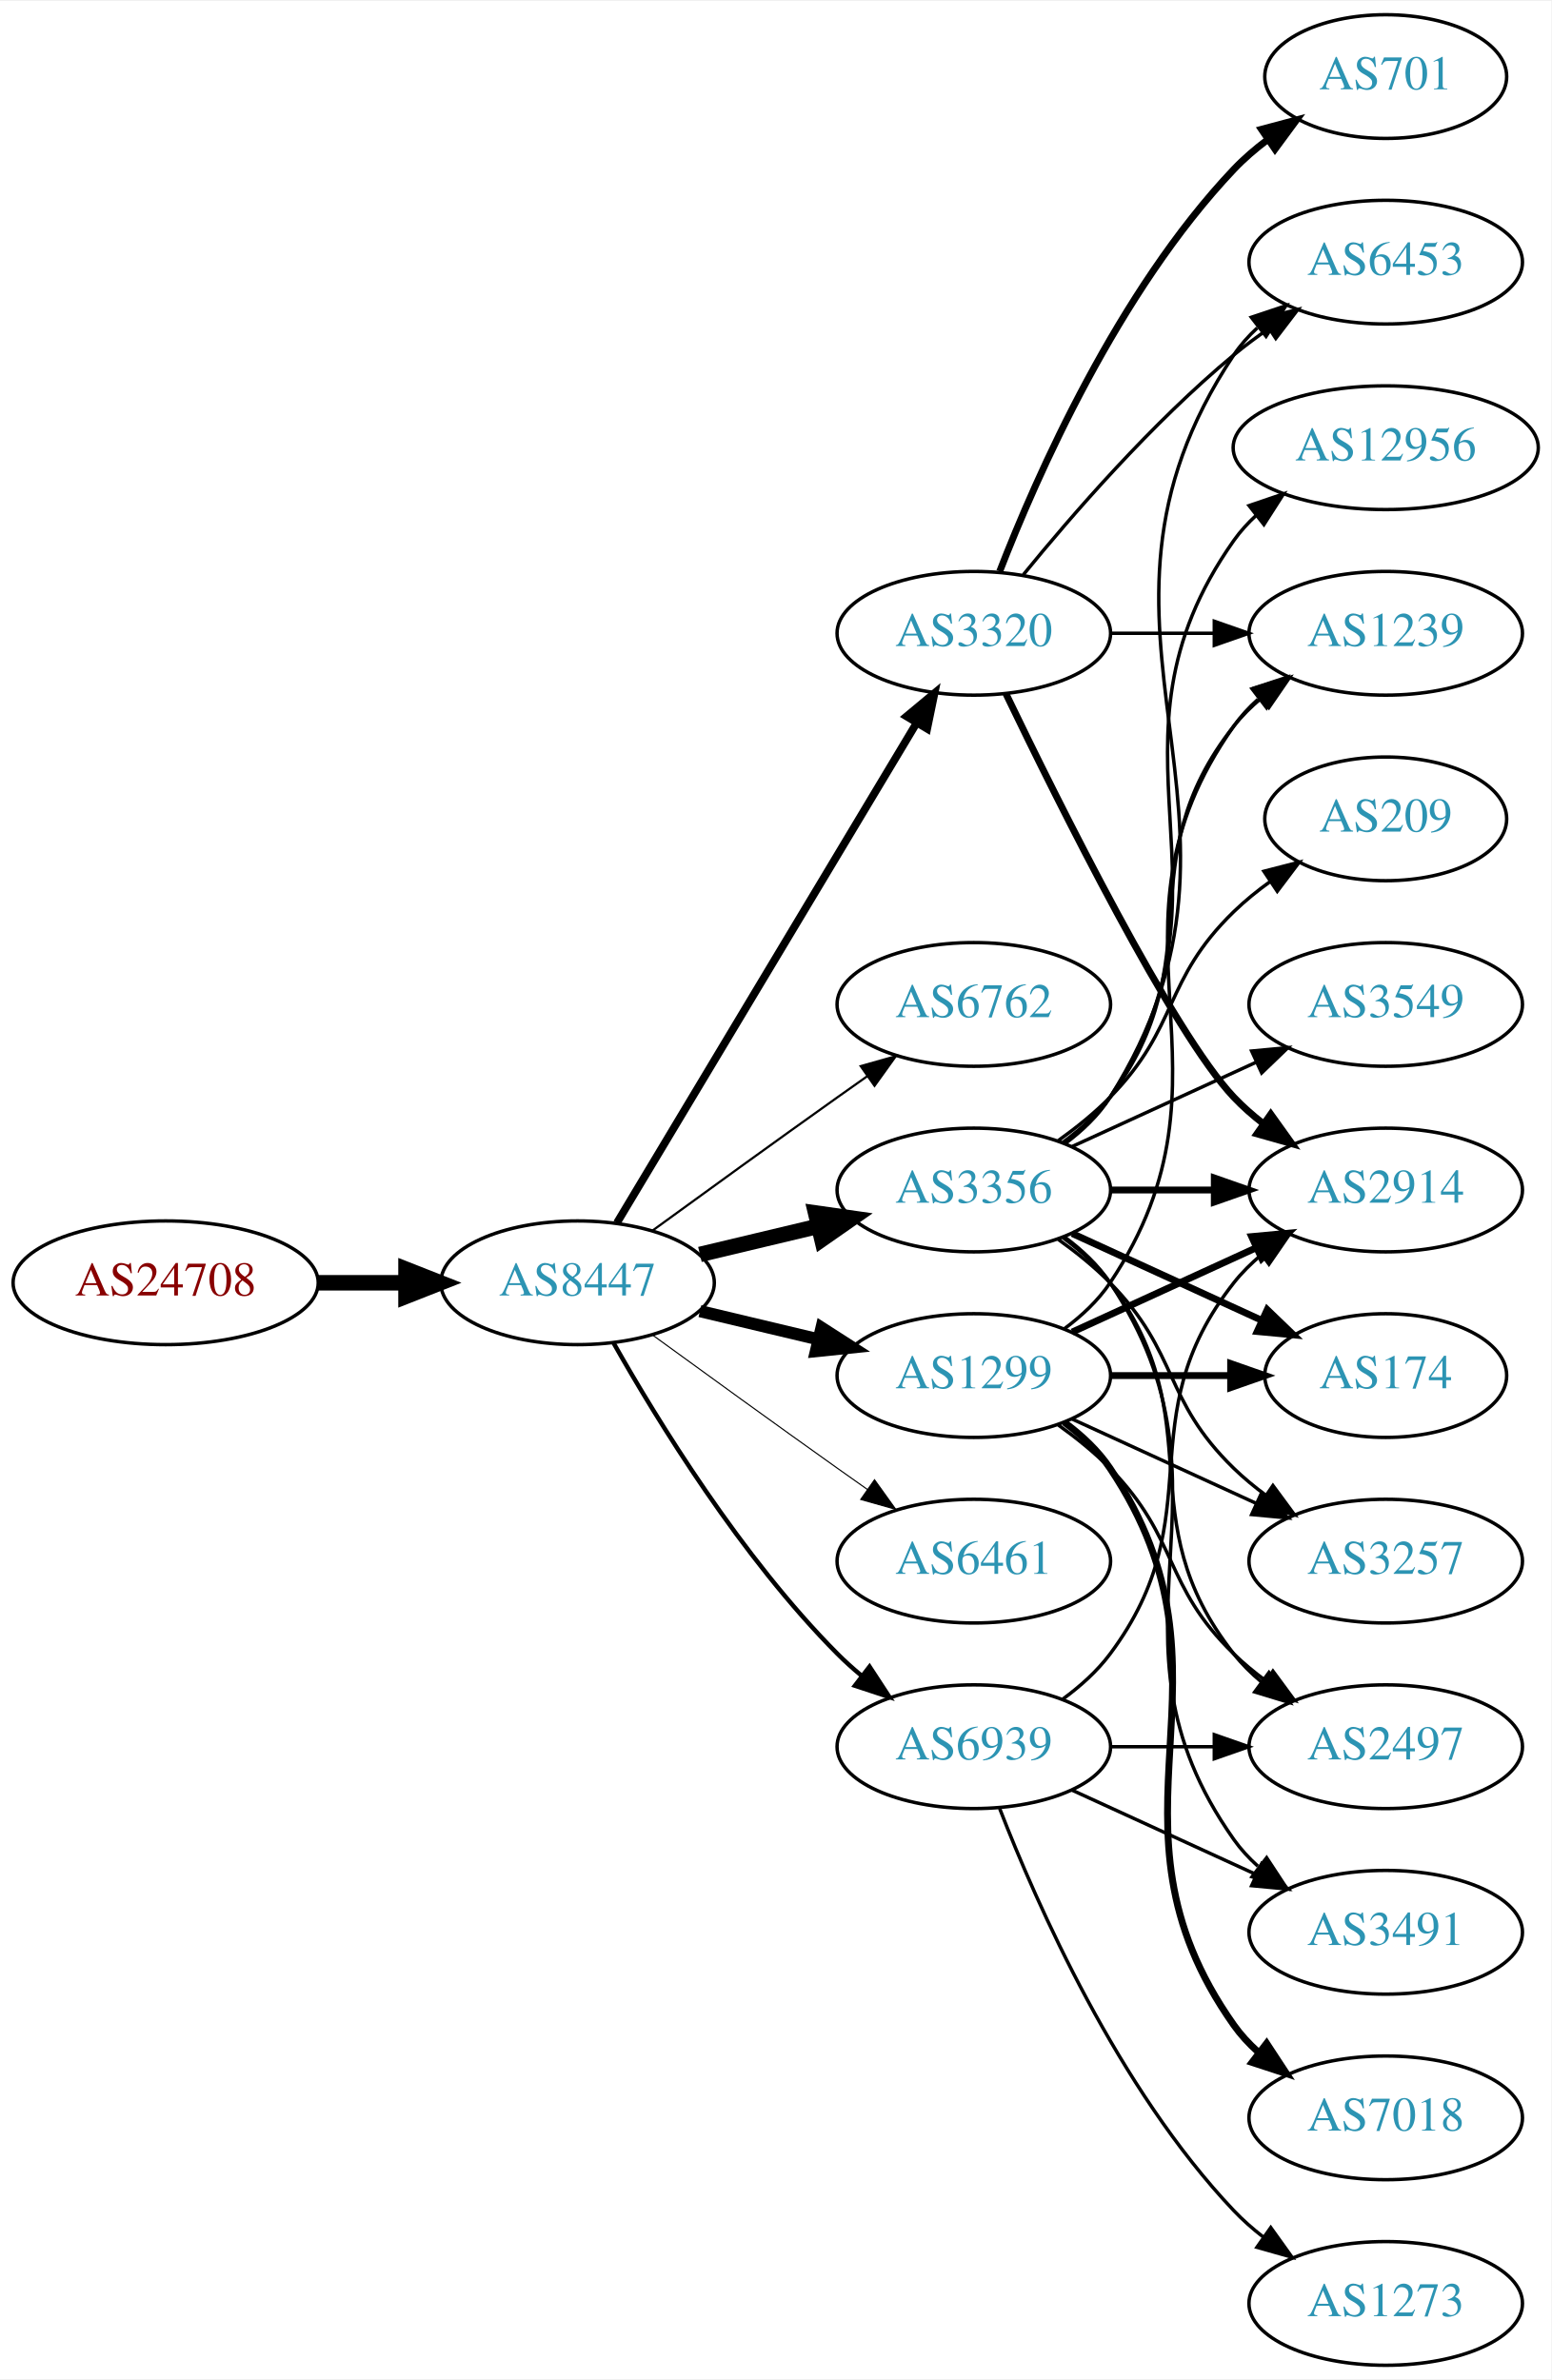
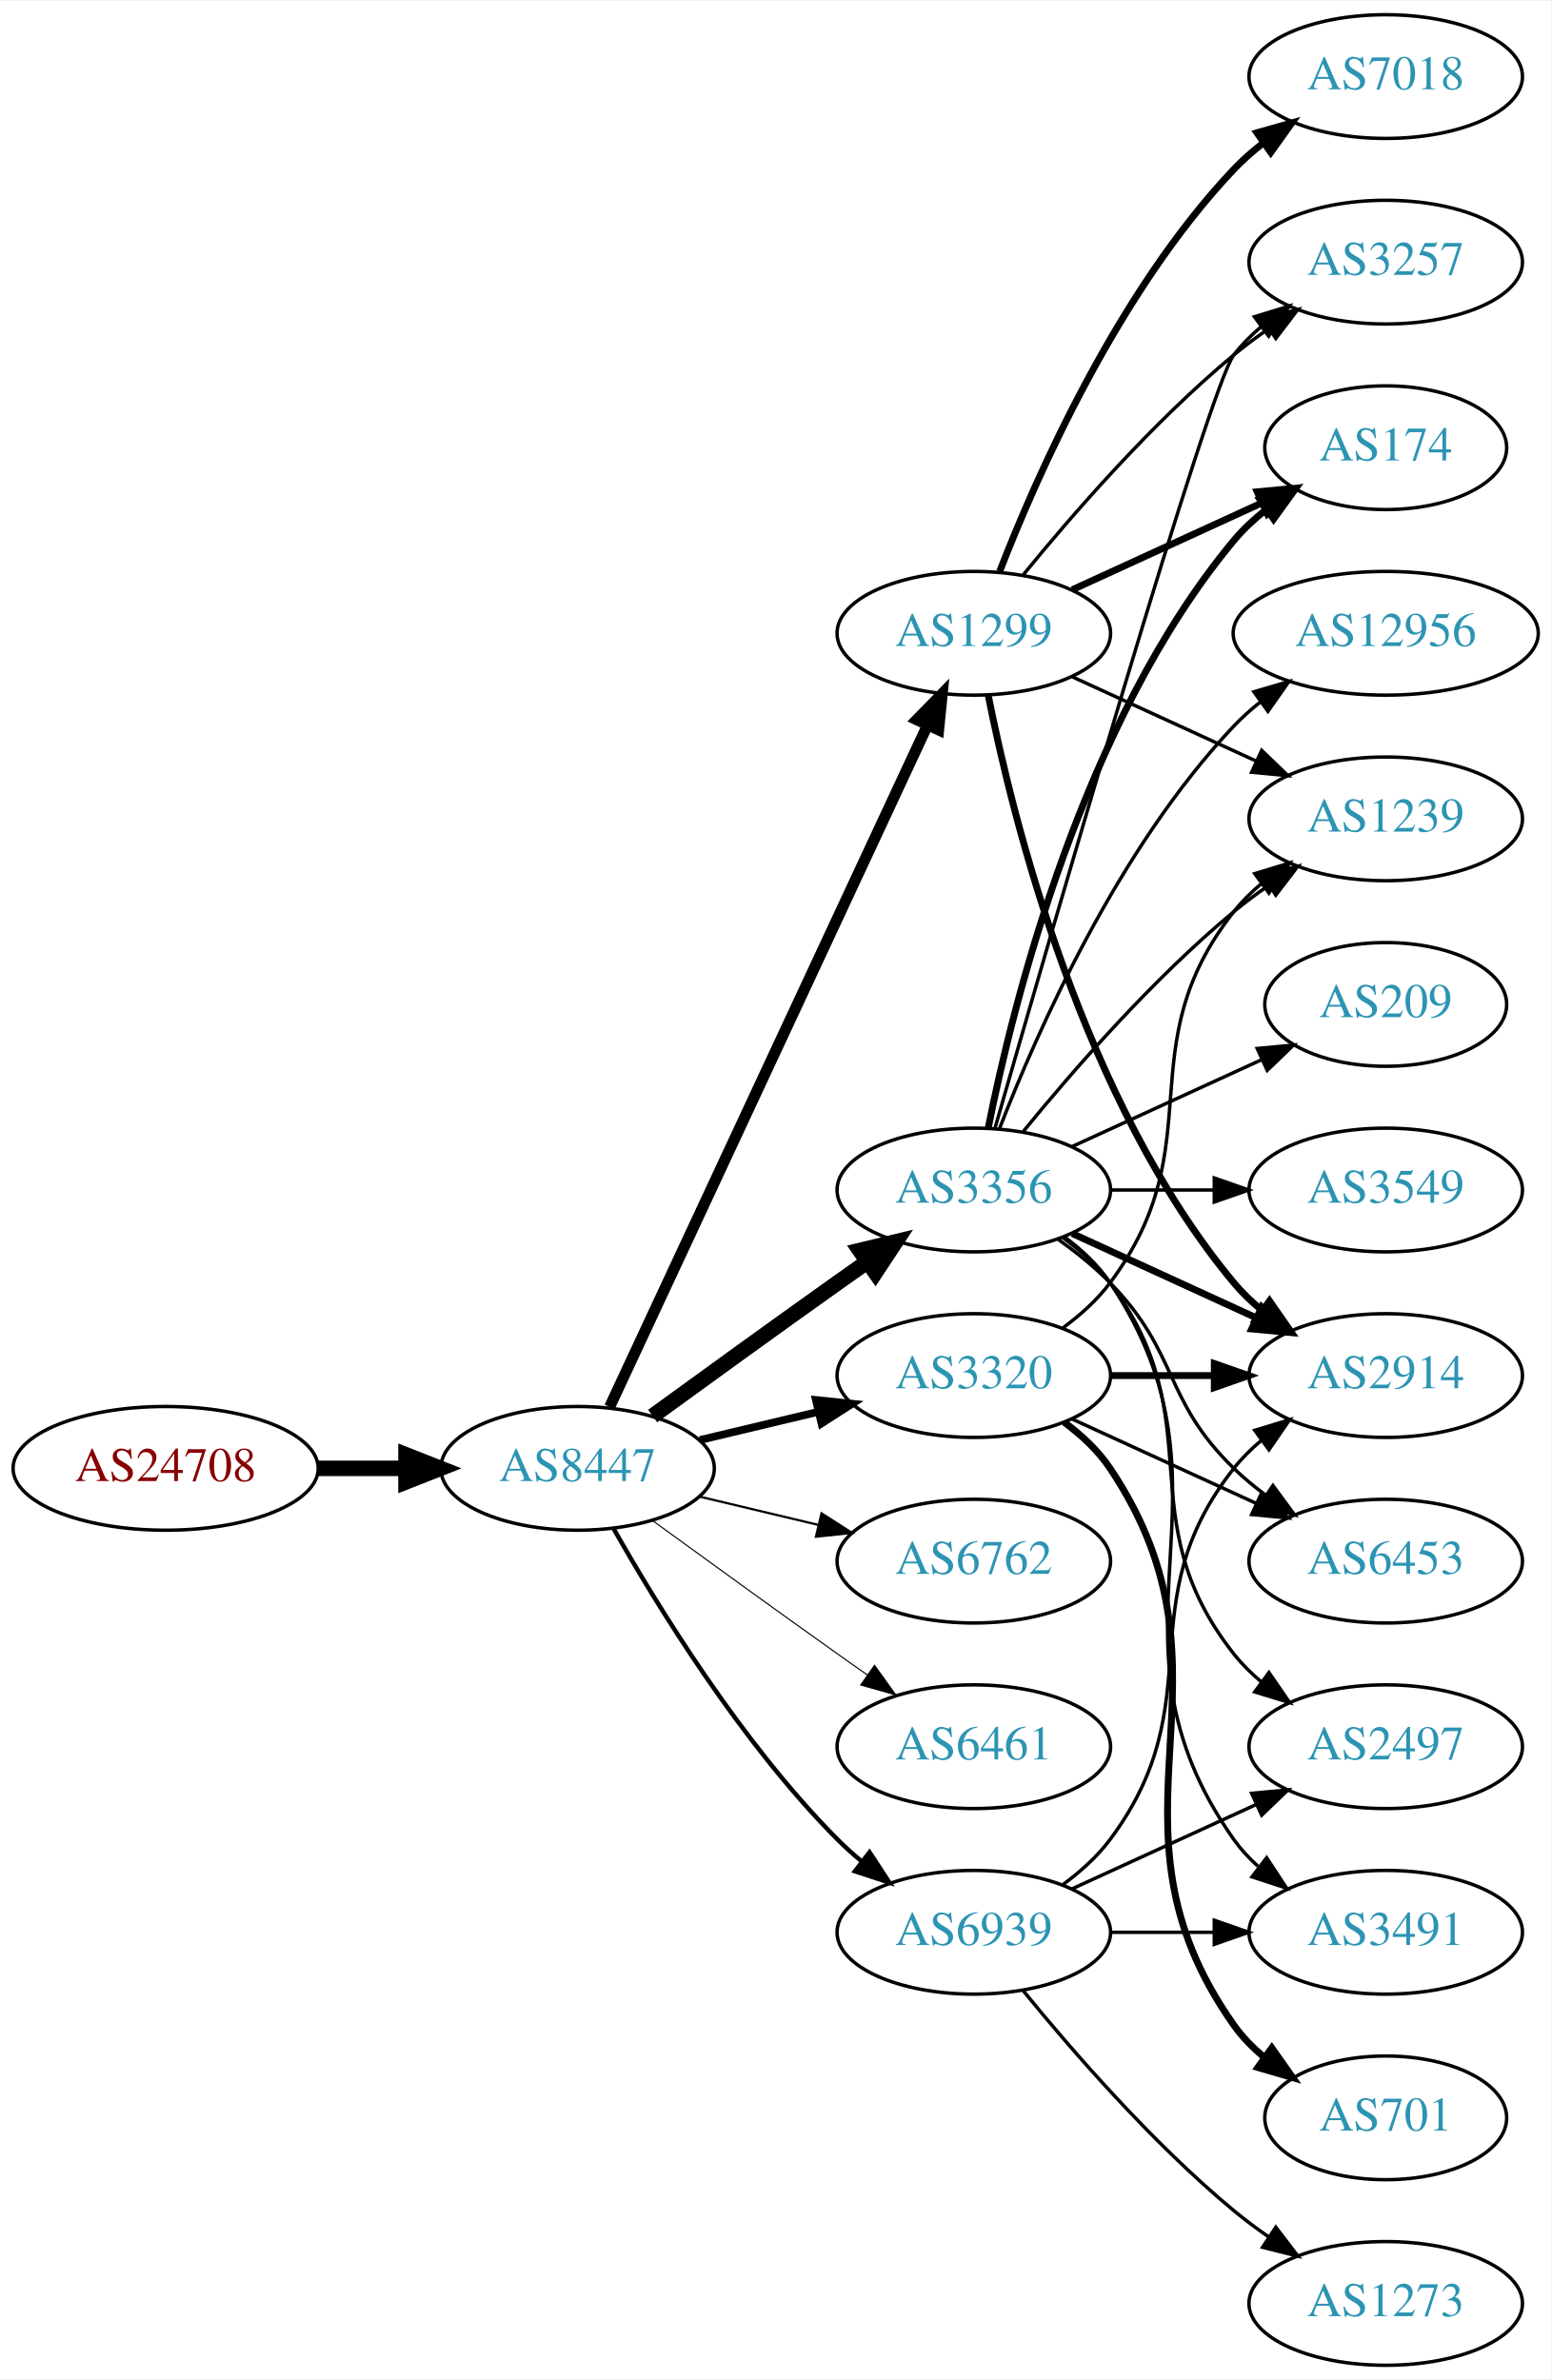
<svg xmlns="http://www.w3.org/2000/svg" xmlns:xlink="http://www.w3.org/1999/xlink" width="451pt" height="692pt" viewBox="0.00 0.00 451.37 692.00">
  <g id="graph0" class="graph" transform="scale(1 1) rotate(0) translate(4 688)">
    <polygon fill="white" stroke="none" points="-4,4 -4,-688 447.37,-688 447.37,4 -4,4" />
    <g id="node1" class="node">
      <g id="a_node1">
        <a xlink:href="/asn/24708" xlink:title="AS24708 ~ GRZ IT Center GmbH [AT]">
-           <ellipse fill="#ffffff" stroke="black" cx="44.196" cy="-315" rx="44.393" ry="18" />
-           <text text-anchor="middle" x="44.196" y="-311.3" font-family="Times,serif" font-size="14.00" fill="#880000">AS24708</text>
+           <ellipse fill="#ffffff" stroke="black" cx="44.196" cy="-261" rx="44.393" ry="18" />
+           <text text-anchor="middle" x="44.196" y="-257.3" font-family="Times,serif" font-size="14.00" fill="#880000">AS24708</text>
        </a>
      </g>
    </g>
    <g id="node2" class="node">
      <g id="a_node2">
        <a xlink:href="/asn/8447" xlink:title="AS8447 ~ A1 Telekom Austria AG [AT]">
-           <ellipse fill="#ffffff" stroke="black" cx="164.039" cy="-315" rx="39.794" ry="18" />
-           <text text-anchor="middle" x="164.039" y="-311.3" font-family="Times,serif" font-size="14.00" fill="#2c94b3">AS8447</text>
+           <ellipse fill="#ffffff" stroke="black" cx="164.039" cy="-261" rx="39.794" ry="18" />
+           <text text-anchor="middle" x="164.039" y="-257.3" font-family="Times,serif" font-size="14.00" fill="#2c94b3">AS8447</text>
        </a>
      </g>
    </g>
    <g id="edge1" class="edge">
-       <path fill="none" stroke="black" stroke-width="4.5" d="M88.407,-315C96.72,-315 105.482,-315 113.965,-315" />
-       <polygon fill="black" stroke="black" stroke-width="4.5" points="114.123,-318.938 124.123,-315 114.123,-311.063 114.123,-318.938" />
+       <path fill="none" stroke="black" stroke-width="4.5" d="M88.407,-261C96.72,-261 105.482,-261 113.965,-261" />
+       <polygon fill="black" stroke="black" stroke-width="4.5" points="114.123,-264.938 124.123,-261 114.123,-257.063 114.123,-264.938" />
    </g>
    <g id="node3" class="node">
      <g id="a_node3">
-         <a xlink:href="/asn/3320" xlink:title="AS3320 ~ DTAG [DE]">
+         <a xlink:href="/asn/1299" xlink:title="AS1299 ~ Telia Carrier [EU]">
          <ellipse fill="#ffffff" stroke="black" cx="279.332" cy="-504" rx="39.794" ry="18" />
-           <text text-anchor="middle" x="279.332" y="-500.3" font-family="Times,serif" font-size="14.00" fill="#2c94b3">AS3320</text>
+           <text text-anchor="middle" x="279.332" y="-500.3" font-family="Times,serif" font-size="14.00" fill="#2c94b3">AS1299</text>
        </a>
      </g>
    </g>
    <g id="edge2" class="edge">
-       <path fill="none" stroke="black" stroke-width="2.25" d="M175.494,-332.442C195.475,-365.775 239.18,-438.686 262.666,-477.866" />
-       <polygon fill="black" stroke="black" stroke-width="2.25" points="259.758,-479.823 267.902,-486.6 265.762,-476.224 259.758,-479.823" />
+       <path fill="none" stroke="black" stroke-width="3.214" d="M173.369,-278.868C193.059,-321.101 242.559,-427.272 265.849,-477.227" />
+       <polygon fill="black" stroke="black" stroke-width="3.214" points="262.744,-478.849 270.141,-486.433 269.088,-475.891 262.744,-478.849" />
    </g>
    <g id="node4" class="node">
      <g id="a_node4">
-         <a xlink:href="/asn/6762" xlink:title="AS6762 ~ TELECOM ITALIA SPARKLE S.p.A. [IT]">
-           <ellipse fill="#ffffff" stroke="black" cx="279.332" cy="-396" rx="39.794" ry="18" />
-           <text text-anchor="middle" x="279.332" y="-392.3" font-family="Times,serif" font-size="14.00" fill="#2c94b3">AS6762</text>
-         </a>
-       </g>
-     </g>
-     <g id="edge3" class="edge">
-       <path fill="none" stroke="black" stroke-width="0.643" d="M185.887,-330.222C200.821,-341.091 221.435,-356.025 239.685,-369 242.506,-371.005 245.449,-373.085 248.397,-375.159" />
-       <polygon fill="black" stroke="black" stroke-width="0.643" points="246.424,-378.05 256.621,-380.926 250.443,-372.319 246.424,-378.05" />
-     </g>
-     <g id="node5" class="node">
-       <g id="a_node5">
        <a xlink:href="/asn/3356" xlink:title="AS3356 ~ Level 3 Parent, LLC [US]">
          <ellipse fill="#ffffff" stroke="black" cx="279.332" cy="-342" rx="39.794" ry="18" />
          <text text-anchor="middle" x="279.332" y="-338.3" font-family="Times,serif" font-size="14.00" fill="#2c94b3">AS3356</text>
        </a>
      </g>
    </g>
+     <g id="edge3" class="edge">
+       <path fill="none" stroke="black" stroke-width="4.5" d="M185.887,-276.222C200.821,-287.091 221.435,-302.025 239.685,-315 242.506,-317.005 245.449,-319.085 248.397,-321.159" />
+       <polygon fill="black" stroke="black" stroke-width="4.5" points="246.173,-324.409 256.621,-326.926 250.694,-317.961 246.173,-324.409" />
+     </g>
+     <g id="node5" class="node">
+       <g id="a_node5">
+         <a xlink:href="/asn/3320" xlink:title="AS3320 ~ DTAG [DE]">
+           <ellipse fill="#ffffff" stroke="black" cx="279.332" cy="-288" rx="39.794" ry="18" />
+           <text text-anchor="middle" x="279.332" y="-284.3" font-family="Times,serif" font-size="14.00" fill="#2c94b3">AS3320</text>
+         </a>
+       </g>
+     </g>
    <g id="edge4" class="edge">
-       <path fill="none" stroke="black" stroke-width="4.5" d="M199.646,-323.248C210.517,-325.838 222.671,-328.735 234.114,-331.462" />
-       <polygon fill="black" stroke="black" stroke-width="4.5" points="233.296,-335.315 243.936,-333.803 235.122,-327.654 233.296,-335.315" />
+       <path fill="none" stroke="black" stroke-width="2.25" d="M199.646,-269.248C210.517,-271.838 222.671,-274.735 234.114,-277.462" />
+       <polygon fill="black" stroke="black" stroke-width="2.25" points="233.397,-280.889 243.936,-279.803 235.02,-274.08 233.397,-280.889" />
    </g>
    <g id="node6" class="node">
      <g id="a_node6">
-         <a xlink:href="/asn/1299" xlink:title="AS1299 ~ Telia Carrier [EU]">
-           <ellipse fill="#ffffff" stroke="black" cx="279.332" cy="-288" rx="39.794" ry="18" />
-           <text text-anchor="middle" x="279.332" y="-284.3" font-family="Times,serif" font-size="14.00" fill="#2c94b3">AS1299</text>
+         <a xlink:href="/asn/6762" xlink:title="AS6762 ~ TELECOM ITALIA SPARKLE S.p.A. [IT]">
+           <ellipse fill="#ffffff" stroke="black" cx="279.332" cy="-234" rx="39.794" ry="18" />
+           <text text-anchor="middle" x="279.332" y="-230.3" font-family="Times,serif" font-size="14.00" fill="#2c94b3">AS6762</text>
        </a>
      </g>
    </g>
    <g id="edge5" class="edge">
-       <path fill="none" stroke="black" stroke-width="3.536" d="M199.646,-306.752C210.517,-304.162 222.671,-301.265 234.114,-298.538" />
-       <polygon fill="black" stroke="black" stroke-width="3.536" points="235.02,-301.92 243.936,-296.197 233.397,-295.111 235.02,-301.92" />
+       <path fill="none" stroke="black" stroke-width="0.643" d="M199.646,-252.752C210.517,-250.162 222.671,-247.265 234.114,-244.538" />
+       <polygon fill="black" stroke="black" stroke-width="0.643" points="235.02,-247.92 243.936,-242.197 233.397,-241.111 235.02,-247.92" />
    </g>
    <g id="node7" class="node">
      <g id="a_node7">
        <a xlink:href="/asn/6461" xlink:title="AS6461 ~ Zayo Bandwidth [US]">
-           <ellipse fill="#ffffff" stroke="black" cx="279.332" cy="-234" rx="39.794" ry="18" />
-           <text text-anchor="middle" x="279.332" y="-230.3" font-family="Times,serif" font-size="14.00" fill="#2c94b3">AS6461</text>
+           <ellipse fill="#ffffff" stroke="black" cx="279.332" cy="-180" rx="39.794" ry="18" />
+           <text text-anchor="middle" x="279.332" y="-176.3" font-family="Times,serif" font-size="14.00" fill="#2c94b3">AS6461</text>
        </a>
      </g>
    </g>
    <g id="edge6" class="edge">
-       <path fill="none" stroke="black" stroke-width="0.321" d="M185.887,-299.778C200.821,-288.909 221.435,-273.975 239.685,-261 242.506,-258.995 245.449,-256.915 248.397,-254.841" />
-       <polygon fill="black" stroke="black" stroke-width="0.321" points="250.443,-257.681 256.621,-249.074 246.424,-251.95 250.443,-257.681" />
+       <path fill="none" stroke="black" stroke-width="0.321" d="M185.887,-245.778C200.821,-234.909 221.435,-219.975 239.685,-207 242.506,-204.995 245.449,-202.915 248.397,-200.841" />
+       <polygon fill="black" stroke="black" stroke-width="0.321" points="250.443,-203.681 256.621,-195.074 246.424,-197.95 250.443,-203.681" />
    </g>
    <g id="node8" class="node">
      <g id="a_node8">
        <a xlink:href="/asn/6939" xlink:title="AS6939 ~ Hurricane Electric LLC [US]">
-           <ellipse fill="#ffffff" stroke="black" cx="279.332" cy="-180" rx="39.794" ry="18" />
-           <text text-anchor="middle" x="279.332" y="-176.3" font-family="Times,serif" font-size="14.00" fill="#2c94b3">AS6939</text>
+           <ellipse fill="#ffffff" stroke="black" cx="279.332" cy="-126" rx="39.794" ry="18" />
+           <text text-anchor="middle" x="279.332" y="-122.3" font-family="Times,serif" font-size="14.00" fill="#2c94b3">AS6939</text>
        </a>
      </g>
    </g>
    <g id="edge7" class="edge">
-       <path fill="none" stroke="black" stroke-width="1.286" d="M174.498,-297.51C187.28,-274.904 211.712,-235.114 239.685,-207 241.796,-204.879 244.092,-202.812 246.477,-200.829" />
-       <polygon fill="black" stroke="black" stroke-width="1.286" points="248.993,-203.31 254.793,-194.444 244.73,-197.758 248.993,-203.31" />
+       <path fill="none" stroke="black" stroke-width="1.286" d="M174.498,-243.51C187.28,-220.904 211.712,-181.114 239.685,-153 241.796,-150.879 244.092,-148.812 246.477,-146.829" />
+       <polygon fill="black" stroke="black" stroke-width="1.286" points="248.993,-149.31 254.793,-140.444 244.73,-143.758 248.993,-149.31" />
    </g>
    <g id="node9" class="node">
      <g id="a_node9">
        <a xlink:href="/asn/2914" xlink:title="AS2914 ~ NTT America, Inc. [US]">
-           <ellipse fill="#ffffff" stroke="black" cx="399.174" cy="-342" rx="39.794" ry="18" />
-           <text text-anchor="middle" x="399.174" y="-338.3" font-family="Times,serif" font-size="14.00" fill="#2c94b3">AS2914</text>
-         </a>
-       </g>
+           <ellipse fill="#ffffff" stroke="black" cx="399.174" cy="-288" rx="39.794" ry="18" />
+           <text text-anchor="middle" x="399.174" y="-284.3" font-family="Times,serif" font-size="14.00" fill="#2c94b3">AS2914</text>
+         </a>
+       </g>
+     </g>
+     <g id="edge21" class="edge">
+       <path fill="none" stroke="black" stroke-width="2" d="M283.53,-485.927C290.694,-449.859 310.968,-367.875 354.978,-315 357.383,-312.111 360.179,-309.437 363.172,-306.987" />
+       <polygon fill="black" stroke="black" stroke-width="2" points="365.361,-309.723 371.415,-301.027 361.26,-304.05 365.361,-309.723" />
+     </g>
+     <g id="node12" class="node">
+       <g id="a_node12">
+         <a xlink:href="/asn/174" xlink:title="AS174 ~ Cogent Communications [US]">
+           <ellipse fill="#ffffff" stroke="black" cx="399.174" cy="-558" rx="35.194" ry="18" />
+           <text text-anchor="middle" x="399.174" y="-554.3" font-family="Times,serif" font-size="14.00" fill="#2c94b3">AS174</text>
+         </a>
+       </g>
+     </g>
+     <g id="edge22" class="edge">
+       <path fill="none" stroke="black" stroke-width="2" d="M307.96,-516.661C324.377,-524.183 345.358,-533.798 362.955,-541.861" />
+       <polygon fill="black" stroke="black" stroke-width="2" points="361.783,-545.174 372.332,-546.158 364.7,-538.811 361.783,-545.174" />
+     </g>
+     <g id="node14" class="node">
+       <g id="a_node14">
+         <a xlink:href="/asn/3257" xlink:title="AS3257 ~ GTT [DE]">
+           <ellipse fill="#ffffff" stroke="black" cx="399.174" cy="-612" rx="39.794" ry="18" />
+           <text text-anchor="middle" x="399.174" y="-608.3" font-family="Times,serif" font-size="14.00" fill="#2c94b3">AS3257</text>
+         </a>
+       </g>
+     </g>
+     <g id="edge19" class="edge">
+       <path fill="none" stroke="black" d="M293.751,-521.065C307.865,-538.375 331.28,-565.345 354.978,-585 358.194,-587.668 361.695,-590.27 365.265,-592.741" />
+       <polygon fill="black" stroke="black" points="363.343,-595.666 373.622,-598.236 367.189,-589.817 363.343,-595.666" />
+     </g>
+     <g id="node17" class="node">
+       <g id="a_node17">
+         <a xlink:href="/asn/1239" xlink:title="AS1239 ~ Sprint [US]">
+           <ellipse fill="#ffffff" stroke="black" cx="399.174" cy="-450" rx="39.794" ry="18" />
+           <text text-anchor="middle" x="399.174" y="-446.3" font-family="Times,serif" font-size="14.00" fill="#2c94b3">AS1239</text>
+         </a>
+       </g>
+     </g>
+     <g id="edge20" class="edge">
+       <path fill="none" stroke="black" d="M307.96,-491.339C323.917,-484.027 344.188,-474.739 361.471,-466.819" />
+       <polygon fill="black" stroke="black" points="363.085,-469.929 370.718,-462.581 360.169,-463.565 363.085,-469.929" />
+     </g>
+     <g id="node19" class="node">
+       <g id="a_node19">
+         <a xlink:href="/asn/7018" xlink:title="AS7018 ~ AT&amp;T Services, Inc. [US]">
+           <ellipse fill="#ffffff" stroke="black" cx="399.174" cy="-666" rx="39.794" ry="18" />
+           <text text-anchor="middle" x="399.174" y="-662.3" font-family="Times,serif" font-size="14.00" fill="#2c94b3">AS7018</text>
+         </a>
+       </g>
+     </g>
+     <g id="edge18" class="edge">
+       <path fill="none" stroke="black" stroke-width="2" d="M286.855,-521.994C297.605,-549.728 321.262,-603.429 354.978,-639 357.564,-641.728 360.481,-644.294 363.55,-646.677" />
+       <polygon fill="black" stroke="black" stroke-width="2" points="361.704,-649.658 371.898,-652.543 365.728,-643.93 361.704,-649.658" />
    </g>
    <g id="edge8" class="edge">
-       <path fill="none" stroke="black" stroke-width="2" d="M288.679,-486.405C304.146,-454.268 337.291,-387.66 354.978,-369 357.564,-366.272 360.481,-363.706 363.55,-361.323" />
-       <polygon fill="black" stroke="black" stroke-width="2" points="365.728,-364.07 371.898,-355.457 361.704,-358.342 365.728,-364.07" />
+       <path fill="none" stroke="black" stroke-width="2" d="M307.96,-329.339C323.917,-322.027 344.188,-312.739 361.471,-304.819" />
+       <polygon fill="black" stroke="black" stroke-width="2" points="363.085,-307.929 370.718,-300.581 360.169,-301.565 363.085,-307.929" />
    </g>
    <g id="node10" class="node">
      <g id="a_node10">
-         <a xlink:href="/asn/701" xlink:title="AS701 ~ UUNET [US]">
-           <ellipse fill="#ffffff" stroke="black" cx="399.174" cy="-666" rx="35.194" ry="18" />
-           <text text-anchor="middle" x="399.174" y="-662.3" font-family="Times,serif" font-size="14.00" fill="#2c94b3">AS701</text>
+         <a xlink:href="/asn/3549" xlink:title="AS3549 ~ Level 3 Parent, LLC [US]">
+           <ellipse fill="#ffffff" stroke="black" cx="399.174" cy="-342" rx="39.794" ry="18" />
+           <text text-anchor="middle" x="399.174" y="-338.3" font-family="Times,serif" font-size="14.00" fill="#2c94b3">AS3549</text>
        </a>
      </g>
    </g>
    <g id="edge9" class="edge">
-       <path fill="none" stroke="black" stroke-width="2" d="M286.855,-521.994C297.605,-549.728 321.262,-603.429 354.978,-639 357.921,-642.105 361.294,-645.001 364.83,-647.655" />
-       <polygon fill="black" stroke="black" stroke-width="2" points="363.015,-650.654 373.249,-653.397 366.959,-644.871 363.015,-650.654" />
+       <path fill="none" stroke="black" d="M319.244,-342C328.798,-342 339.147,-342 349.11,-342" />
+       <polygon fill="black" stroke="black" points="349.302,-345.5 359.302,-342 349.302,-338.5 349.302,-345.5" />
    </g>
    <g id="node11" class="node">
      <g id="a_node11">
-         <a xlink:href="/asn/1239" xlink:title="AS1239 ~ Sprint [US]">
-           <ellipse fill="#ffffff" stroke="black" cx="399.174" cy="-504" rx="39.794" ry="18" />
-           <text text-anchor="middle" x="399.174" y="-500.3" font-family="Times,serif" font-size="14.00" fill="#2c94b3">AS1239</text>
-         </a>
-       </g>
-     </g>
-     <g id="edge10" class="edge">
-       <path fill="none" stroke="black" d="M319.244,-504C328.798,-504 339.147,-504 349.11,-504" />
-       <polygon fill="black" stroke="black" points="349.302,-507.5 359.302,-504 349.302,-500.5 349.302,-507.5" />
-     </g>
-     <g id="node12" class="node">
-       <g id="a_node12">
-         <a xlink:href="/asn/6453" xlink:title="AS6453 ~ TATA COMMUNICATIONS (AMERICA) INC [US]">
-           <ellipse fill="#ffffff" stroke="black" cx="399.174" cy="-612" rx="39.794" ry="18" />
-           <text text-anchor="middle" x="399.174" y="-608.3" font-family="Times,serif" font-size="14.00" fill="#2c94b3">AS6453</text>
-         </a>
-       </g>
-     </g>
-     <g id="edge11" class="edge">
-       <path fill="none" stroke="black" d="M293.751,-521.065C307.865,-538.375 331.28,-565.345 354.978,-585 358.194,-587.668 361.695,-590.27 365.265,-592.741" />
-       <polygon fill="black" stroke="black" points="363.343,-595.666 373.622,-598.236 367.189,-589.817 363.343,-595.666" />
-     </g>
-     <g id="edge13" class="edge">
-       <path fill="none" stroke="black" stroke-width="2" d="M319.244,-342C328.798,-342 339.147,-342 349.11,-342" />
-       <polygon fill="black" stroke="black" stroke-width="2" points="349.302,-345.5 359.302,-342 349.302,-338.5 349.302,-345.5" />
-     </g>
-     <g id="edge15" class="edge">
-       <path fill="none" stroke="black" d="M305.262,-355.882C310.338,-359.611 315.256,-364.016 318.978,-369 349.249,-409.542 323.679,-437.246 354.978,-477 357.303,-479.953 360.047,-482.67 363.006,-485.147" />
-       <polygon fill="black" stroke="black" points="361.065,-488.064 371.203,-491.145 365.199,-482.415 361.065,-488.064" />
-     </g>
-     <g id="edge16" class="edge">
-       <path fill="none" stroke="black" d="M305.858,-355.472C310.903,-359.223 315.658,-363.74 318.978,-369 370.928,-451.3 300.94,-504.056 354.978,-585 356.893,-587.869 359.227,-590.49 361.808,-592.872" />
-       <polygon fill="black" stroke="black" points="360.071,-595.954 370.12,-599.313 364.359,-590.421 360.071,-595.954" />
-     </g>
-     <g id="node13" class="node">
-       <g id="a_node13">
        <a xlink:href="/asn/2497" xlink:title="AS2497 ~ Internet Initiative Japan Inc. [JP]">
          <ellipse fill="#ffffff" stroke="black" cx="399.174" cy="-180" rx="39.794" ry="18" />
          <text text-anchor="middle" x="399.174" y="-176.3" font-family="Times,serif" font-size="14.00" fill="#2c94b3">AS2497</text>
        </a>
      </g>
    </g>
-     <g id="edge12" class="edge">
+     <g id="edge10" class="edge">
      <path fill="none" stroke="black" d="M305.262,-328.118C310.338,-324.389 315.256,-319.984 318.978,-315 349.249,-274.458 323.679,-246.754 354.978,-207 357.303,-204.047 360.047,-201.33 363.006,-198.853" />
      <polygon fill="black" stroke="black" points="365.199,-201.585 371.203,-192.855 361.065,-195.936 365.199,-201.585" />
    </g>
-     <g id="node14" class="node">
-       <g id="a_node14">
-         <a xlink:href="/asn/3549" xlink:title="AS3549 ~ Level 3 Parent, LLC [US]">
-           <ellipse fill="#ffffff" stroke="black" cx="399.174" cy="-396" rx="39.794" ry="18" />
-           <text text-anchor="middle" x="399.174" y="-392.3" font-family="Times,serif" font-size="14.00" fill="#2c94b3">AS3549</text>
-         </a>
-       </g>
-     </g>
-     <g id="edge14" class="edge">
-       <path fill="none" stroke="black" d="M307.96,-354.661C323.917,-361.973 344.188,-371.261 361.471,-379.181" />
-       <polygon fill="black" stroke="black" points="360.169,-382.435 370.718,-383.419 363.085,-376.071 360.169,-382.435" />
-     </g>
-     <g id="node15" class="node">
-       <g id="a_node15">
+     <g id="edge11" class="edge">
+       <path fill="none" stroke="black" stroke-width="2" d="M283.53,-360.073C290.694,-396.141 310.968,-478.125 354.978,-531 357.715,-534.288 360.96,-537.298 364.423,-540.017" />
+       <polygon fill="black" stroke="black" stroke-width="2" points="362.558,-542.983 372.764,-545.827 366.56,-537.239 362.558,-542.983" />
+     </g>
+     <g id="node13" class="node">
+       <g id="a_node13">
        <a xlink:href="/asn/3491" xlink:title="AS3491 ~ PCCW Global, Inc. [US]">
          <ellipse fill="#ffffff" stroke="black" cx="399.174" cy="-126" rx="39.794" ry="18" />
          <text text-anchor="middle" x="399.174" y="-122.3" font-family="Times,serif" font-size="14.00" fill="#2c94b3">AS3491</text>
        </a>
      </g>
    </g>
-     <g id="edge17" class="edge">
+     <g id="edge12" class="edge">
      <path fill="none" stroke="black" d="M305.651,-328.393C310.707,-324.649 315.518,-320.169 318.978,-315 360.003,-253.706 312.399,-213.225 354.978,-153 356.969,-150.184 359.356,-147.599 361.972,-145.24" />
      <polygon fill="black" stroke="black" points="364.525,-147.694 370.34,-138.838 360.271,-142.135 364.525,-147.694" />
    </g>
+     <g id="edge13" class="edge">
+       <path fill="none" stroke="black" d="M285.446,-359.859C301.117,-414.407 347.836,-575.704 354.978,-585 357.268,-587.981 359.988,-590.716 362.932,-593.205" />
+       <polygon fill="black" stroke="black" points="360.979,-596.113 371.109,-599.218 365.126,-590.473 360.979,-596.113" />
+     </g>
+     <g id="node15" class="node">
+       <g id="a_node15">
+         <a xlink:href="/asn/12956" xlink:title="AS12956 ~ TELXIUS [ES]">
+           <ellipse fill="#ffffff" stroke="black" cx="399.174" cy="-504" rx="44.393" ry="18" />
+           <text text-anchor="middle" x="399.174" y="-500.3" font-family="Times,serif" font-size="14.00" fill="#2c94b3">AS12956</text>
+         </a>
+       </g>
+     </g>
+     <g id="edge14" class="edge">
+       <path fill="none" stroke="black" d="M286.855,-359.994C297.605,-387.728 321.262,-441.429 354.978,-477 357.362,-479.515 360.029,-481.893 362.835,-484.117" />
+       <polygon fill="black" stroke="black" points="360.828,-486.985 370.997,-489.961 364.904,-481.293 360.828,-486.985" />
+     </g>
    <g id="node16" class="node">
      <g id="a_node16">
-         <a xlink:href="/asn/12956" xlink:title="AS12956 ~ TELXIUS [ES]">
-           <ellipse fill="#ffffff" stroke="black" cx="399.174" cy="-558" rx="44.393" ry="18" />
-           <text text-anchor="middle" x="399.174" y="-554.3" font-family="Times,serif" font-size="14.00" fill="#2c94b3">AS12956</text>
-         </a>
-       </g>
-     </g>
-     <g id="edge18" class="edge">
-       <path fill="none" stroke="black" d="M305.651,-355.607C310.707,-359.351 315.518,-363.831 318.978,-369 360.003,-430.294 312.399,-470.775 354.978,-531 356.867,-533.672 359.112,-536.135 361.572,-538.395" />
-       <polygon fill="black" stroke="black" points="359.418,-541.154 369.448,-544.567 363.735,-535.644 359.418,-541.154" />
-     </g>
-     <g id="node17" class="node">
-       <g id="a_node17">
-         <a xlink:href="/asn/174" xlink:title="AS174 ~ Cogent Communications [US]">
-           <ellipse fill="#ffffff" stroke="black" cx="399.174" cy="-288" rx="35.194" ry="18" />
-           <text text-anchor="middle" x="399.174" y="-284.3" font-family="Times,serif" font-size="14.00" fill="#2c94b3">AS174</text>
-         </a>
-       </g>
-     </g>
-     <g id="edge19" class="edge">
-       <path fill="none" stroke="black" stroke-width="2" d="M307.96,-329.339C324.377,-321.817 345.358,-312.202 362.955,-304.139" />
-       <polygon fill="black" stroke="black" stroke-width="2" points="364.7,-307.189 372.332,-299.842 361.783,-300.826 364.7,-307.189" />
+         <a xlink:href="/asn/6453" xlink:title="AS6453 ~ TATA COMMUNICATIONS (AMERICA) INC [US]">
+           <ellipse fill="#ffffff" stroke="black" cx="399.174" cy="-234" rx="39.794" ry="18" />
+           <text text-anchor="middle" x="399.174" y="-230.3" font-family="Times,serif" font-size="14.00" fill="#2c94b3">AS6453</text>
+         </a>
+       </g>
+     </g>
+     <g id="edge15" class="edge">
+       <path fill="none" stroke="black" d="M303.926,-327.611C309.182,-323.852 314.513,-319.563 318.978,-315 339.151,-294.383 334.285,-281.094 354.978,-261 357.823,-258.237 360.997,-255.614 364.297,-253.166" />
+       <polygon fill="black" stroke="black" points="366.363,-255.994 372.645,-247.462 362.414,-250.214 366.363,-255.994" />
+     </g>
+     <g id="edge16" class="edge">
+       <path fill="none" stroke="black" d="M293.751,-359.065C307.865,-376.375 331.28,-403.345 354.978,-423 358.194,-425.668 361.695,-428.27 365.265,-430.741" />
+       <polygon fill="black" stroke="black" points="363.343,-433.666 373.622,-436.236 367.189,-427.817 363.343,-433.666" />
    </g>
    <g id="node18" class="node">
      <g id="a_node18">
-         <a xlink:href="/asn/3257" xlink:title="AS3257 ~ GTT [DE]">
-           <ellipse fill="#ffffff" stroke="black" cx="399.174" cy="-234" rx="39.794" ry="18" />
-           <text text-anchor="middle" x="399.174" y="-230.3" font-family="Times,serif" font-size="14.00" fill="#2c94b3">AS3257</text>
-         </a>
-       </g>
-     </g>
-     <g id="edge20" class="edge">
-       <path fill="none" stroke="black" d="M303.926,-327.611C309.182,-323.852 314.513,-319.563 318.978,-315 339.151,-294.383 334.285,-281.094 354.978,-261 357.823,-258.237 360.997,-255.614 364.297,-253.166" />
-       <polygon fill="black" stroke="black" points="366.363,-255.994 372.645,-247.462 362.414,-250.214 366.363,-255.994" />
-     </g>
-     <g id="node19" class="node">
-       <g id="a_node19">
        <a xlink:href="/asn/209" xlink:title="AS209 ~ CenturyLink Communications, LLC [US]">
-           <ellipse fill="#ffffff" stroke="black" cx="399.174" cy="-450" rx="35.194" ry="18" />
-           <text text-anchor="middle" x="399.174" y="-446.3" font-family="Times,serif" font-size="14.00" fill="#2c94b3">AS209</text>
-         </a>
-       </g>
-     </g>
-     <g id="edge21" class="edge">
-       <path fill="none" stroke="black" d="M303.926,-356.389C309.182,-360.148 314.513,-364.437 318.978,-369 339.151,-389.617 334.285,-402.906 354.978,-423 358.206,-426.134 361.857,-429.089 365.635,-431.812" />
-       <polygon fill="black" stroke="black" points="363.732,-434.75 373.995,-437.383 367.614,-428.925 363.732,-434.75" />
+           <ellipse fill="#ffffff" stroke="black" cx="399.174" cy="-396" rx="35.194" ry="18" />
+           <text text-anchor="middle" x="399.174" y="-392.3" font-family="Times,serif" font-size="14.00" fill="#2c94b3">AS209</text>
+         </a>
+       </g>
+     </g>
+     <g id="edge17" class="edge">
+       <path fill="none" stroke="black" d="M307.96,-354.661C324.377,-362.183 345.358,-371.798 362.955,-379.861" />
+       <polygon fill="black" stroke="black" points="361.783,-383.174 372.332,-384.158 364.7,-376.811 361.783,-383.174" />
    </g>
    <g id="edge24" class="edge">
-       <path fill="none" stroke="black" stroke-width="2" d="M307.96,-300.661C323.917,-307.973 344.188,-317.261 361.471,-325.181" />
-       <polygon fill="black" stroke="black" stroke-width="2" points="360.169,-328.435 370.718,-329.419 363.085,-322.071 360.169,-328.435" />
-     </g>
-     <g id="edge25" class="edge">
-       <path fill="none" stroke="black" d="M305.651,-301.607C310.707,-305.351 315.518,-309.831 318.978,-315 360.003,-376.294 312.399,-416.775 354.978,-477 356.969,-479.816 359.356,-482.401 361.972,-484.76" />
-       <polygon fill="black" stroke="black" points="360.271,-487.865 370.34,-491.162 364.525,-482.306 360.271,-487.865" />
-     </g>
-     <g id="edge27" class="edge">
-       <path fill="none" stroke="black" d="M303.926,-273.611C309.182,-269.852 314.513,-265.563 318.978,-261 339.151,-240.383 334.285,-227.094 354.978,-207 357.823,-204.237 360.997,-201.614 364.297,-199.166" />
-       <polygon fill="black" stroke="black" points="366.363,-201.994 372.645,-193.462 362.414,-196.214 366.363,-201.994" />
+       <path fill="none" stroke="black" stroke-width="2" d="M319.244,-288C328.798,-288 339.147,-288 349.11,-288" />
+       <polygon fill="black" stroke="black" stroke-width="2" points="349.302,-291.5 359.302,-288 349.302,-284.5 349.302,-291.5" />
    </g>
    <g id="edge26" class="edge">
-       <path fill="none" stroke="black" stroke-width="2" d="M319.244,-288C330.331,-288 342.491,-288 353.873,-288" />
-       <polygon fill="black" stroke="black" stroke-width="2" points="354.055,-291.5 364.055,-288 354.055,-284.5 354.055,-291.5" />
-     </g>
-     <g id="edge23" class="edge">
      <path fill="none" stroke="black" d="M307.96,-275.339C323.917,-268.027 344.188,-258.739 361.471,-250.819" />
      <polygon fill="black" stroke="black" points="363.085,-253.929 370.718,-246.581 360.169,-247.565 363.085,-253.929" />
    </g>
+     <g id="edge23" class="edge">
+       <path fill="none" stroke="black" d="M305.262,-301.882C310.338,-305.611 315.256,-310.016 318.978,-315 349.249,-355.542 323.679,-383.246 354.978,-423 357.303,-425.953 360.047,-428.67 363.006,-431.147" />
+       <polygon fill="black" stroke="black" points="361.065,-434.064 371.203,-437.145 365.199,-428.415 361.065,-434.064" />
+     </g>
    <g id="node20" class="node">
      <g id="a_node20">
-         <a xlink:href="/asn/7018" xlink:title="AS7018 ~ AT&amp;T Services, Inc. [US]">
-           <ellipse fill="#ffffff" stroke="black" cx="399.174" cy="-72" rx="39.794" ry="18" />
-           <text text-anchor="middle" x="399.174" y="-68.3" font-family="Times,serif" font-size="14.00" fill="#2c94b3">AS7018</text>
-         </a>
-       </g>
-     </g>
-     <g id="edge22" class="edge">
-       <path fill="none" stroke="black" stroke-width="2" d="M305.651,-274.393C310.707,-270.649 315.518,-266.169 318.978,-261 360.003,-199.706 312.399,-159.225 354.978,-99 356.969,-96.184 359.356,-93.599 361.972,-91.24" />
-       <polygon fill="black" stroke="black" stroke-width="2" points="364.525,-93.694 370.34,-84.838 360.271,-88.135 364.525,-93.694" />
+         <a xlink:href="/asn/701" xlink:title="AS701 ~ UUNET [US]">
+           <ellipse fill="#ffffff" stroke="black" cx="399.174" cy="-72" rx="35.194" ry="18" />
+           <text text-anchor="middle" x="399.174" y="-68.3" font-family="Times,serif" font-size="14.00" fill="#2c94b3">AS701</text>
+         </a>
+       </g>
+     </g>
+     <g id="edge25" class="edge">
+       <path fill="none" stroke="black" stroke-width="2" d="M305.651,-274.393C310.707,-270.649 315.518,-266.169 318.978,-261 360.003,-199.706 312.399,-159.225 354.978,-99 357.448,-95.507 360.527,-92.37 363.896,-89.579" />
+       <polygon fill="black" stroke="black" stroke-width="2" points="366.035,-92.352 372.136,-83.69 361.965,-86.657 366.035,-92.352" />
+     </g>
+     <g id="edge28" class="edge">
+       <path fill="none" stroke="black" d="M305.262,-139.882C310.338,-143.611 315.256,-148.016 318.978,-153 349.249,-193.542 323.679,-221.246 354.978,-261 357.303,-263.953 360.047,-266.67 363.006,-269.147" />
+       <polygon fill="black" stroke="black" points="361.065,-272.064 371.203,-275.145 365.199,-266.415 361.065,-272.064" />
    </g>
    <g id="edge29" class="edge">
-       <path fill="none" stroke="black" d="M305.262,-193.882C310.338,-197.611 315.256,-202.016 318.978,-207 349.249,-247.542 323.679,-275.246 354.978,-315 357.303,-317.953 360.047,-320.67 363.006,-323.147" />
-       <polygon fill="black" stroke="black" points="361.065,-326.064 371.203,-329.145 365.199,-320.415 361.065,-326.064" />
+       <path fill="none" stroke="black" d="M307.96,-138.661C323.917,-145.973 344.188,-155.261 361.471,-163.181" />
+       <polygon fill="black" stroke="black" points="360.169,-166.435 370.718,-167.419 363.085,-160.071 360.169,-166.435" />
    </g>
    <g id="edge30" class="edge">
-       <path fill="none" stroke="black" d="M319.244,-180C328.798,-180 339.147,-180 349.11,-180" />
-       <polygon fill="black" stroke="black" points="349.302,-183.5 359.302,-180 349.302,-176.5 349.302,-183.5" />
-     </g>
-     <g id="edge31" class="edge">
-       <path fill="none" stroke="black" d="M307.96,-167.339C323.917,-160.027 344.188,-150.739 361.471,-142.819" />
-       <polygon fill="black" stroke="black" points="363.085,-145.929 370.718,-138.581 360.169,-139.565 363.085,-145.929" />
+       <path fill="none" stroke="black" d="M319.244,-126C328.798,-126 339.147,-126 349.11,-126" />
+       <polygon fill="black" stroke="black" points="349.302,-129.5 359.302,-126 349.302,-122.5 349.302,-129.5" />
    </g>
    <g id="node21" class="node">
      <g id="a_node21">
        <a xlink:href="/asn/1273" xlink:title="AS1273 ~ Vodafone Group PLC [EU]">
          <ellipse fill="#ffffff" stroke="black" cx="399.174" cy="-18" rx="39.794" ry="18" />
          <text text-anchor="middle" x="399.174" y="-14.3" font-family="Times,serif" font-size="14.00" fill="#2c94b3">AS1273</text>
        </a>
      </g>
    </g>
-     <g id="edge28" class="edge">
-       <path fill="none" stroke="black" d="M286.855,-162.006C297.605,-134.272 321.262,-80.571 354.978,-45 357.564,-42.272 360.481,-39.706 363.55,-37.323" />
-       <polygon fill="black" stroke="black" points="365.728,-40.069 371.898,-31.457 361.704,-34.342 365.728,-40.069" />
+     <g id="edge27" class="edge">
+       <path fill="none" stroke="black" d="M293.751,-108.935C307.865,-91.625 331.28,-64.655 354.978,-45 358.194,-42.332 361.695,-39.73 365.265,-37.259" />
+       <polygon fill="black" stroke="black" points="367.189,-40.183 373.622,-31.764 363.343,-34.334 367.189,-40.183" />
    </g>
  </g>
</svg>
